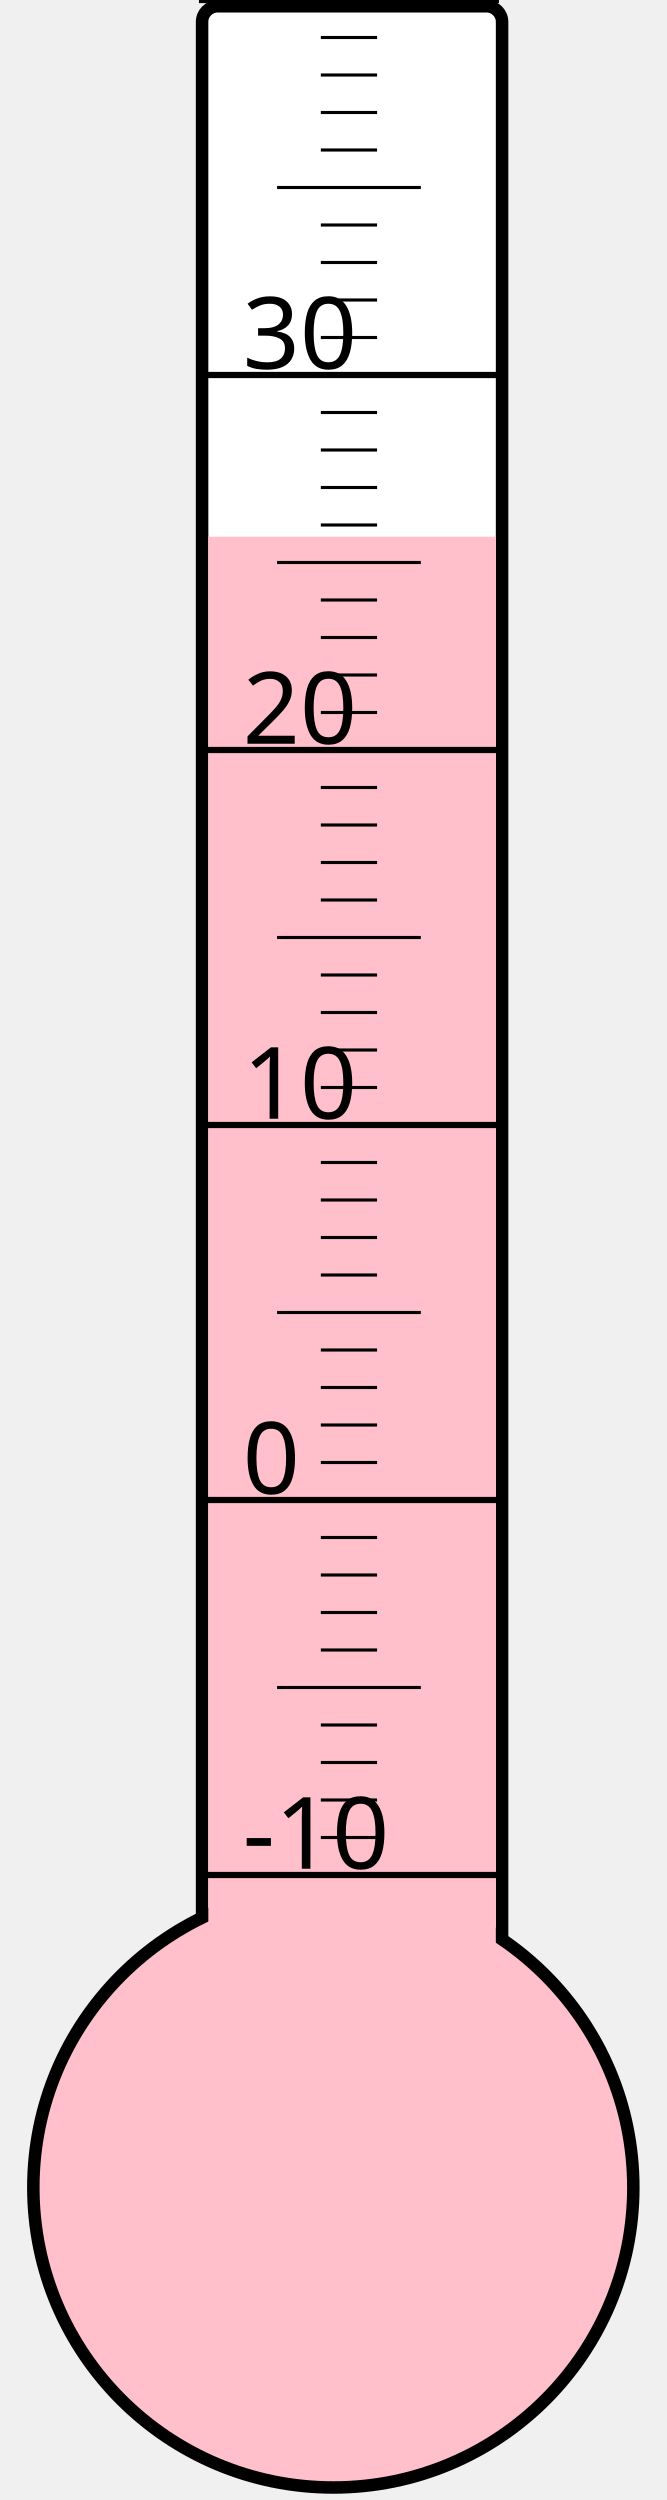
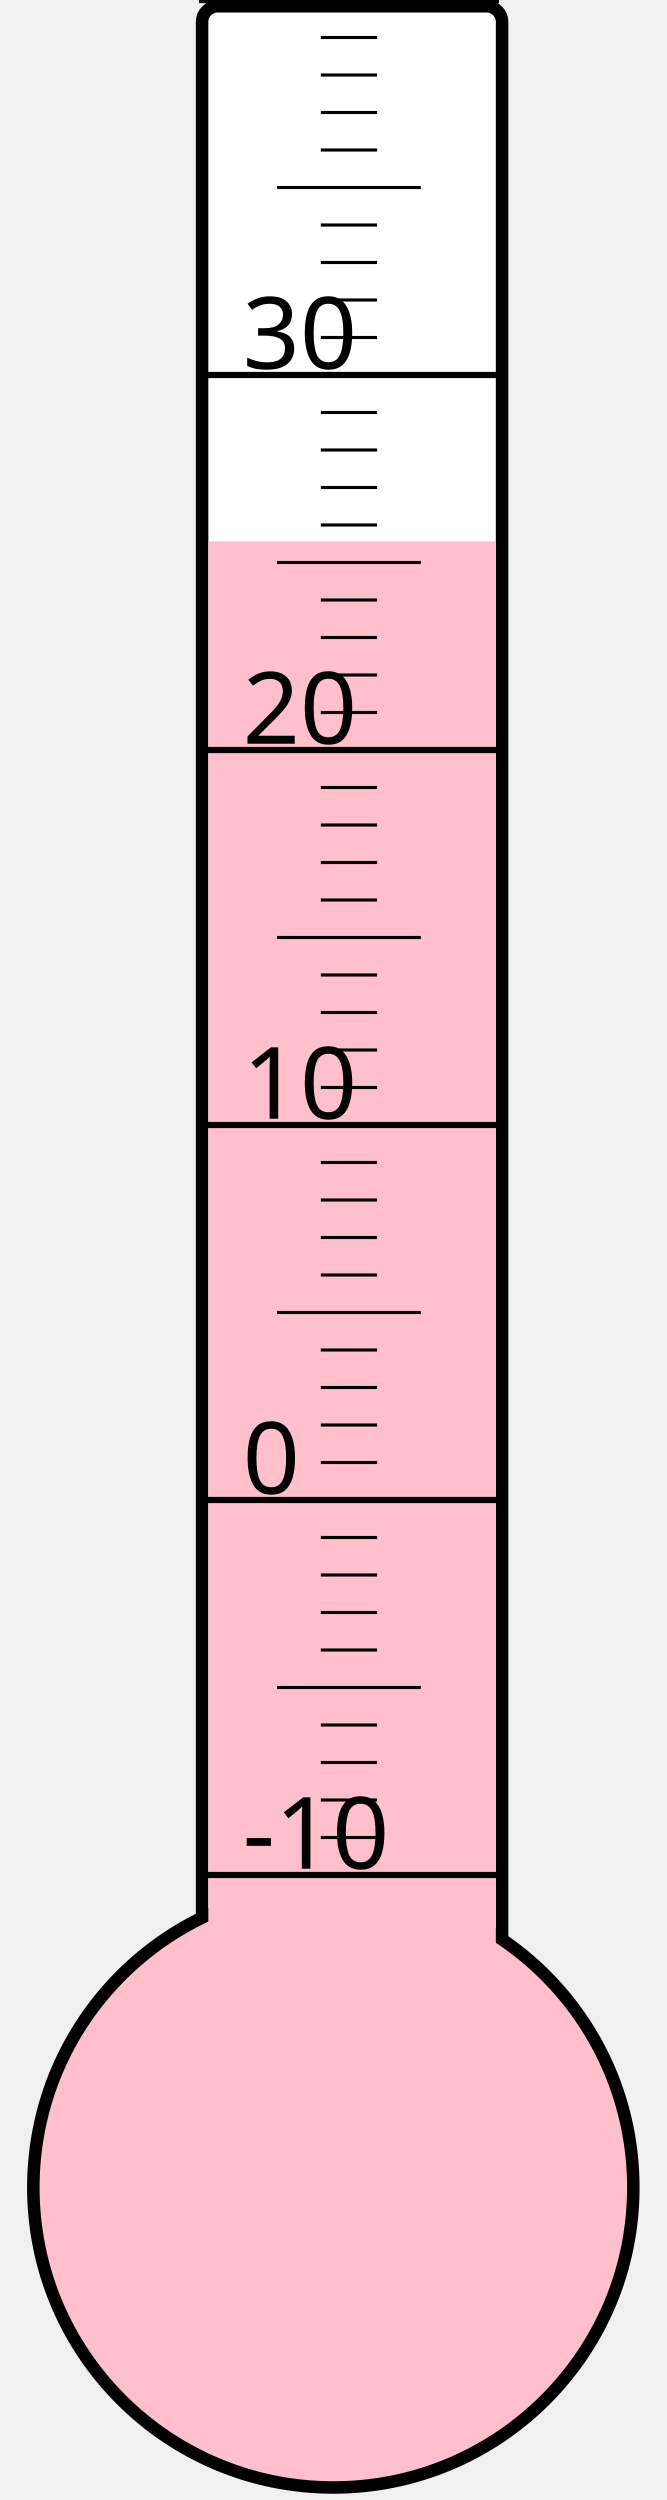
<svg xmlns="http://www.w3.org/2000/svg" width="40px" height="150px" viewBox="0 0 200 800">
  <rect width="200" height="800" x="0" y="0" style="fill: #ffffeb; fill-opacity: 0;" />
  <rect width="96" height="680" x="58" y="2" rx="5" ry="5" style="fill: white; fill-opacity: 1; stroke: black; stroke-width: 4;" />
  <circle cx="100" cy="700" r="96" style="fill: pink; stroke: black; stroke-width: 4;" />
-   <rect width="92" height="528.25" x="60" y="171.75" style="fill: pink; fill-opacity: 1; stroke-width: 0;" />
+   <rect width="92" height="526.75" x="60" y="173.25" style="fill: pink; fill-opacity: 1; stroke-width: 0;" />
  <text x="71" y="598" style="font-family: sans-serif; font-size: 24pt;">-10</text>
  <text x="71" y="478" style="font-family: sans-serif; font-size: 24pt;">0</text>
  <text x="71" y="358" style="font-family: sans-serif; font-size: 24pt;">10</text>
  <text x="71" y="238" style="font-family: sans-serif; font-size: 24pt;">20</text>
  <text x="71" y="118" style="font-family: sans-serif; font-size: 24pt;">30</text>
  <g style="stroke: black;">
    <line x1="57" y1="600" x2="153" y2="600" style="stroke-width: 2;" />
    <line x1="96" y1="588" x2="114" y2="588" style="stroke-width: 1;" />
    <line x1="96" y1="576" x2="114" y2="576" style="stroke-width: 1;" />
    <line x1="96" y1="564" x2="114" y2="564" style="stroke-width: 1;" />
    <line x1="96" y1="552" x2="114" y2="552" style="stroke-width: 1;" />
    <line x1="82" y1="540" x2="128" y2="540" style="stroke-width: 1;" />
    <line x1="96" y1="528" x2="114" y2="528" style="stroke-width: 1;" />
    <line x1="96" y1="516" x2="114" y2="516" style="stroke-width: 1;" />
    <line x1="96" y1="504" x2="114" y2="504" style="stroke-width: 1;" />
    <line x1="96" y1="492" x2="114" y2="492" style="stroke-width: 1;" />
    <line x1="57" y1="480" x2="153" y2="480" style="stroke-width: 2;" />
    <line x1="96" y1="468" x2="114" y2="468" style="stroke-width: 1;" />
    <line x1="96" y1="456" x2="114" y2="456" style="stroke-width: 1;" />
    <line x1="96" y1="444" x2="114" y2="444" style="stroke-width: 1;" />
    <line x1="96" y1="432" x2="114" y2="432" style="stroke-width: 1;" />
    <line x1="82" y1="420" x2="128" y2="420" style="stroke-width: 1;" />
    <line x1="96" y1="408" x2="114" y2="408" style="stroke-width: 1;" />
    <line x1="96" y1="396" x2="114" y2="396" style="stroke-width: 1;" />
    <line x1="96" y1="384" x2="114" y2="384" style="stroke-width: 1;" />
    <line x1="96" y1="372" x2="114" y2="372" style="stroke-width: 1;" />
    <line x1="57" y1="360" x2="153" y2="360" style="stroke-width: 2;" />
    <line x1="96" y1="348" x2="114" y2="348" style="stroke-width: 1;" />
    <line x1="96" y1="336" x2="114" y2="336" style="stroke-width: 1;" />
    <line x1="96" y1="324" x2="114" y2="324" style="stroke-width: 1;" />
    <line x1="96" y1="312" x2="114" y2="312" style="stroke-width: 1;" />
    <line x1="82" y1="300" x2="128" y2="300" style="stroke-width: 1;" />
    <line x1="96" y1="288" x2="114" y2="288" style="stroke-width: 1;" />
    <line x1="96" y1="276" x2="114" y2="276" style="stroke-width: 1;" />
    <line x1="96" y1="264" x2="114" y2="264" style="stroke-width: 1;" />
    <line x1="96" y1="252" x2="114" y2="252" style="stroke-width: 1;" />
    <line x1="57" y1="240" x2="153" y2="240" style="stroke-width: 2;" />
    <line x1="96" y1="228" x2="114" y2="228" style="stroke-width: 1;" />
    <line x1="96" y1="216" x2="114" y2="216" style="stroke-width: 1;" />
    <line x1="96" y1="204" x2="114" y2="204" style="stroke-width: 1;" />
    <line x1="96" y1="192" x2="114" y2="192" style="stroke-width: 1;" />
    <line x1="82" y1="180" x2="128" y2="180" style="stroke-width: 1;" />
    <line x1="96" y1="168" x2="114" y2="168" style="stroke-width: 1;" />
    <line x1="96" y1="156" x2="114" y2="156" style="stroke-width: 1;" />
    <line x1="96" y1="144" x2="114" y2="144" style="stroke-width: 1;" />
    <line x1="96" y1="132" x2="114" y2="132" style="stroke-width: 1;" />
    <line x1="57" y1="120" x2="153" y2="120" style="stroke-width: 2;" />
    <line x1="96" y1="108" x2="114" y2="108" style="stroke-width: 1;" />
    <line x1="96" y1="96" x2="114" y2="96" style="stroke-width: 1;" />
    <line x1="96" y1="84" x2="114" y2="84" style="stroke-width: 1;" />
    <line x1="96" y1="72" x2="114" y2="72" style="stroke-width: 1;" />
    <line x1="82" y1="60" x2="128" y2="60" style="stroke-width: 1;" />
    <line x1="96" y1="48" x2="114" y2="48" style="stroke-width: 1;" />
    <line x1="96" y1="36" x2="114" y2="36" style="stroke-width: 1;" />
    <line x1="96" y1="24" x2="114" y2="24" style="stroke-width: 1;" />
    <line x1="96" y1="12" x2="114" y2="12" style="stroke-width: 1;" />
    <line x1="57" y1="0" x2="153" y2="0" style="stroke-width: 2;" />
  </g>
</svg>
